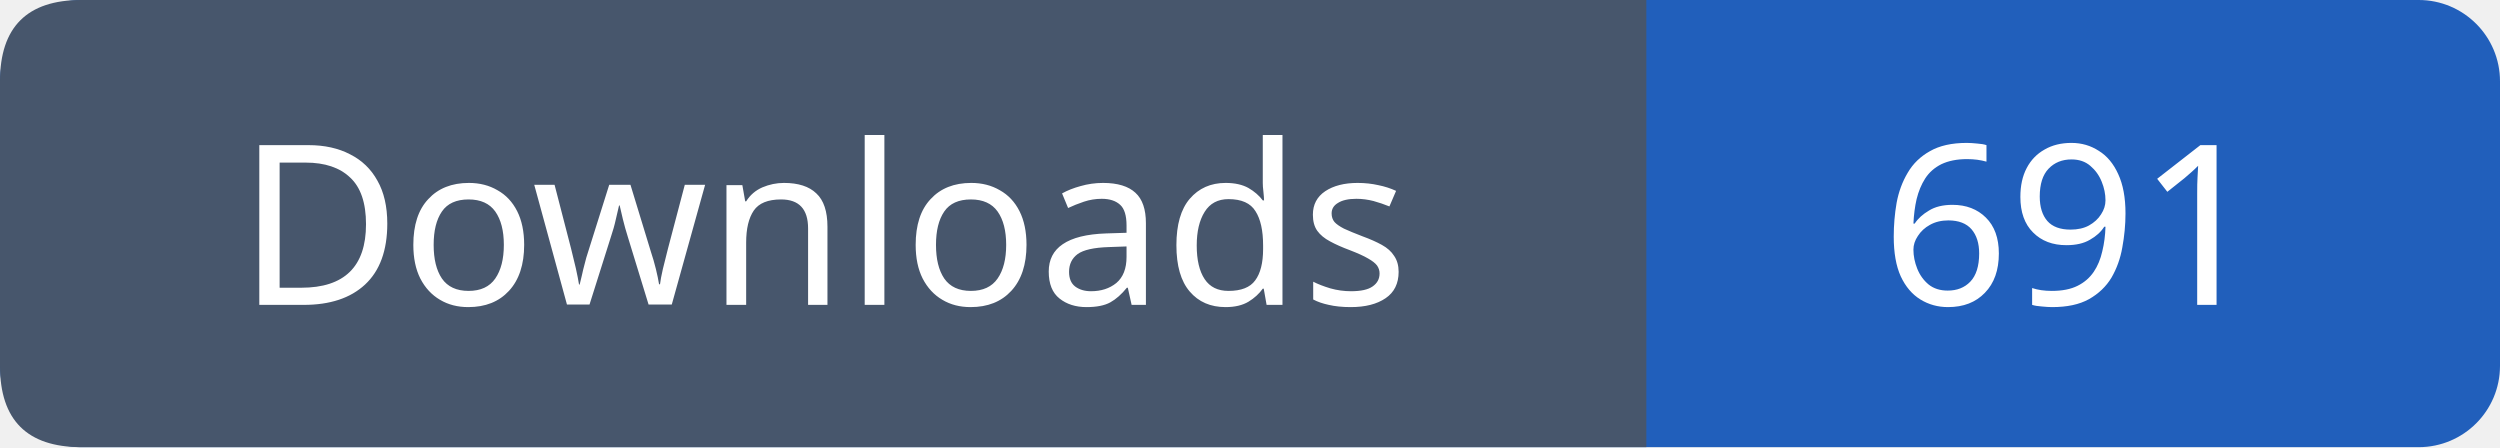
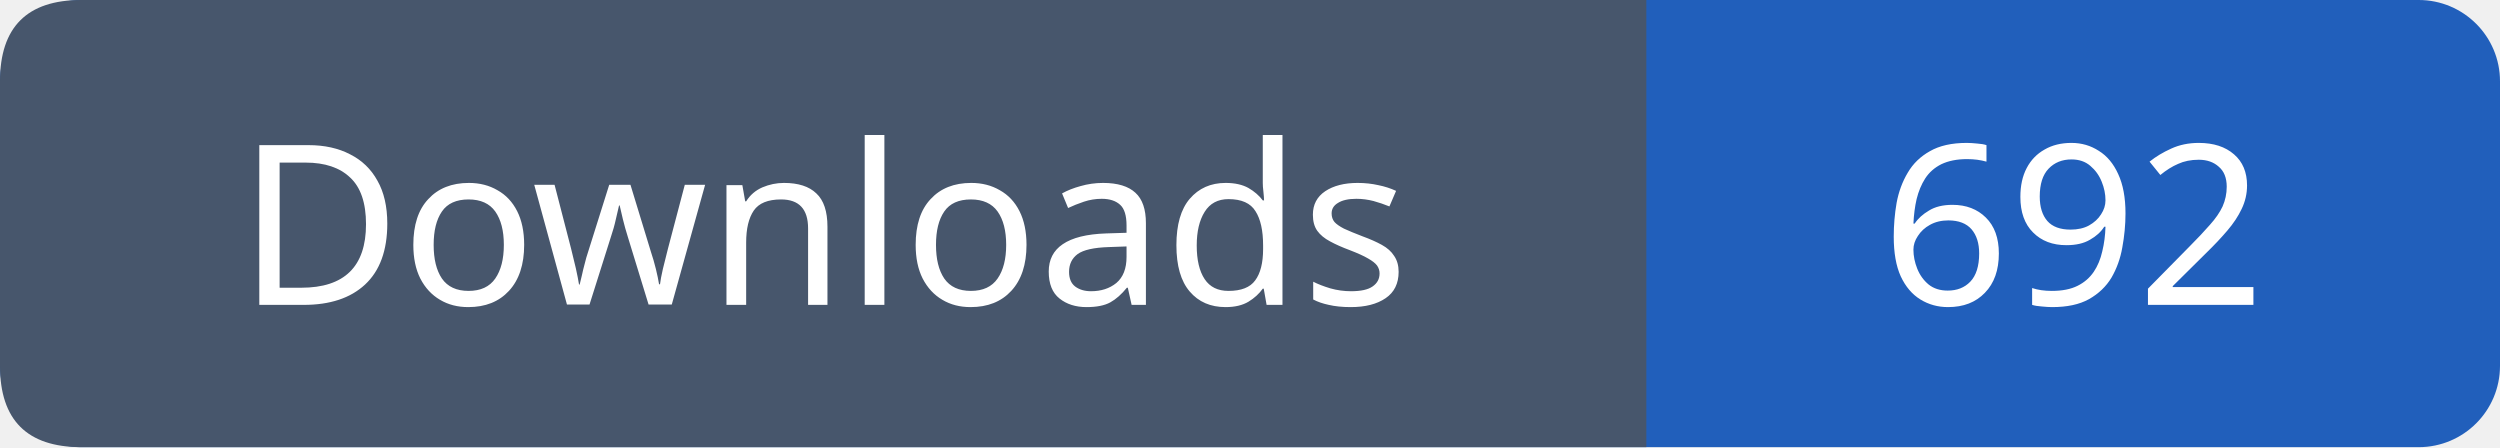
- <svg xmlns="http://www.w3.org/2000/svg" width="123" height="22" role="img" aria-label="Downloads: 691">
+ <svg xmlns="http://www.w3.org/2000/svg" width="123" height="22" role="img" aria-label="Downloads: 692">
  <rect width="123" height="22" rx="4" fill="#215fbb" />
  <path fill="#47566c" d="M4 0h77v22H4q-4 0-4-4V4q0-4 4-4" />
  <g font-family="Verdana,sans-serif" font-size="11" fill="white" text-anchor="middle">
    <text x="40.5" y="15">Downloads</text>
-     <text x="102.0" y="15">691</text>
+     <text x="102.0" y="15">692</text>
  </g>
</svg>
